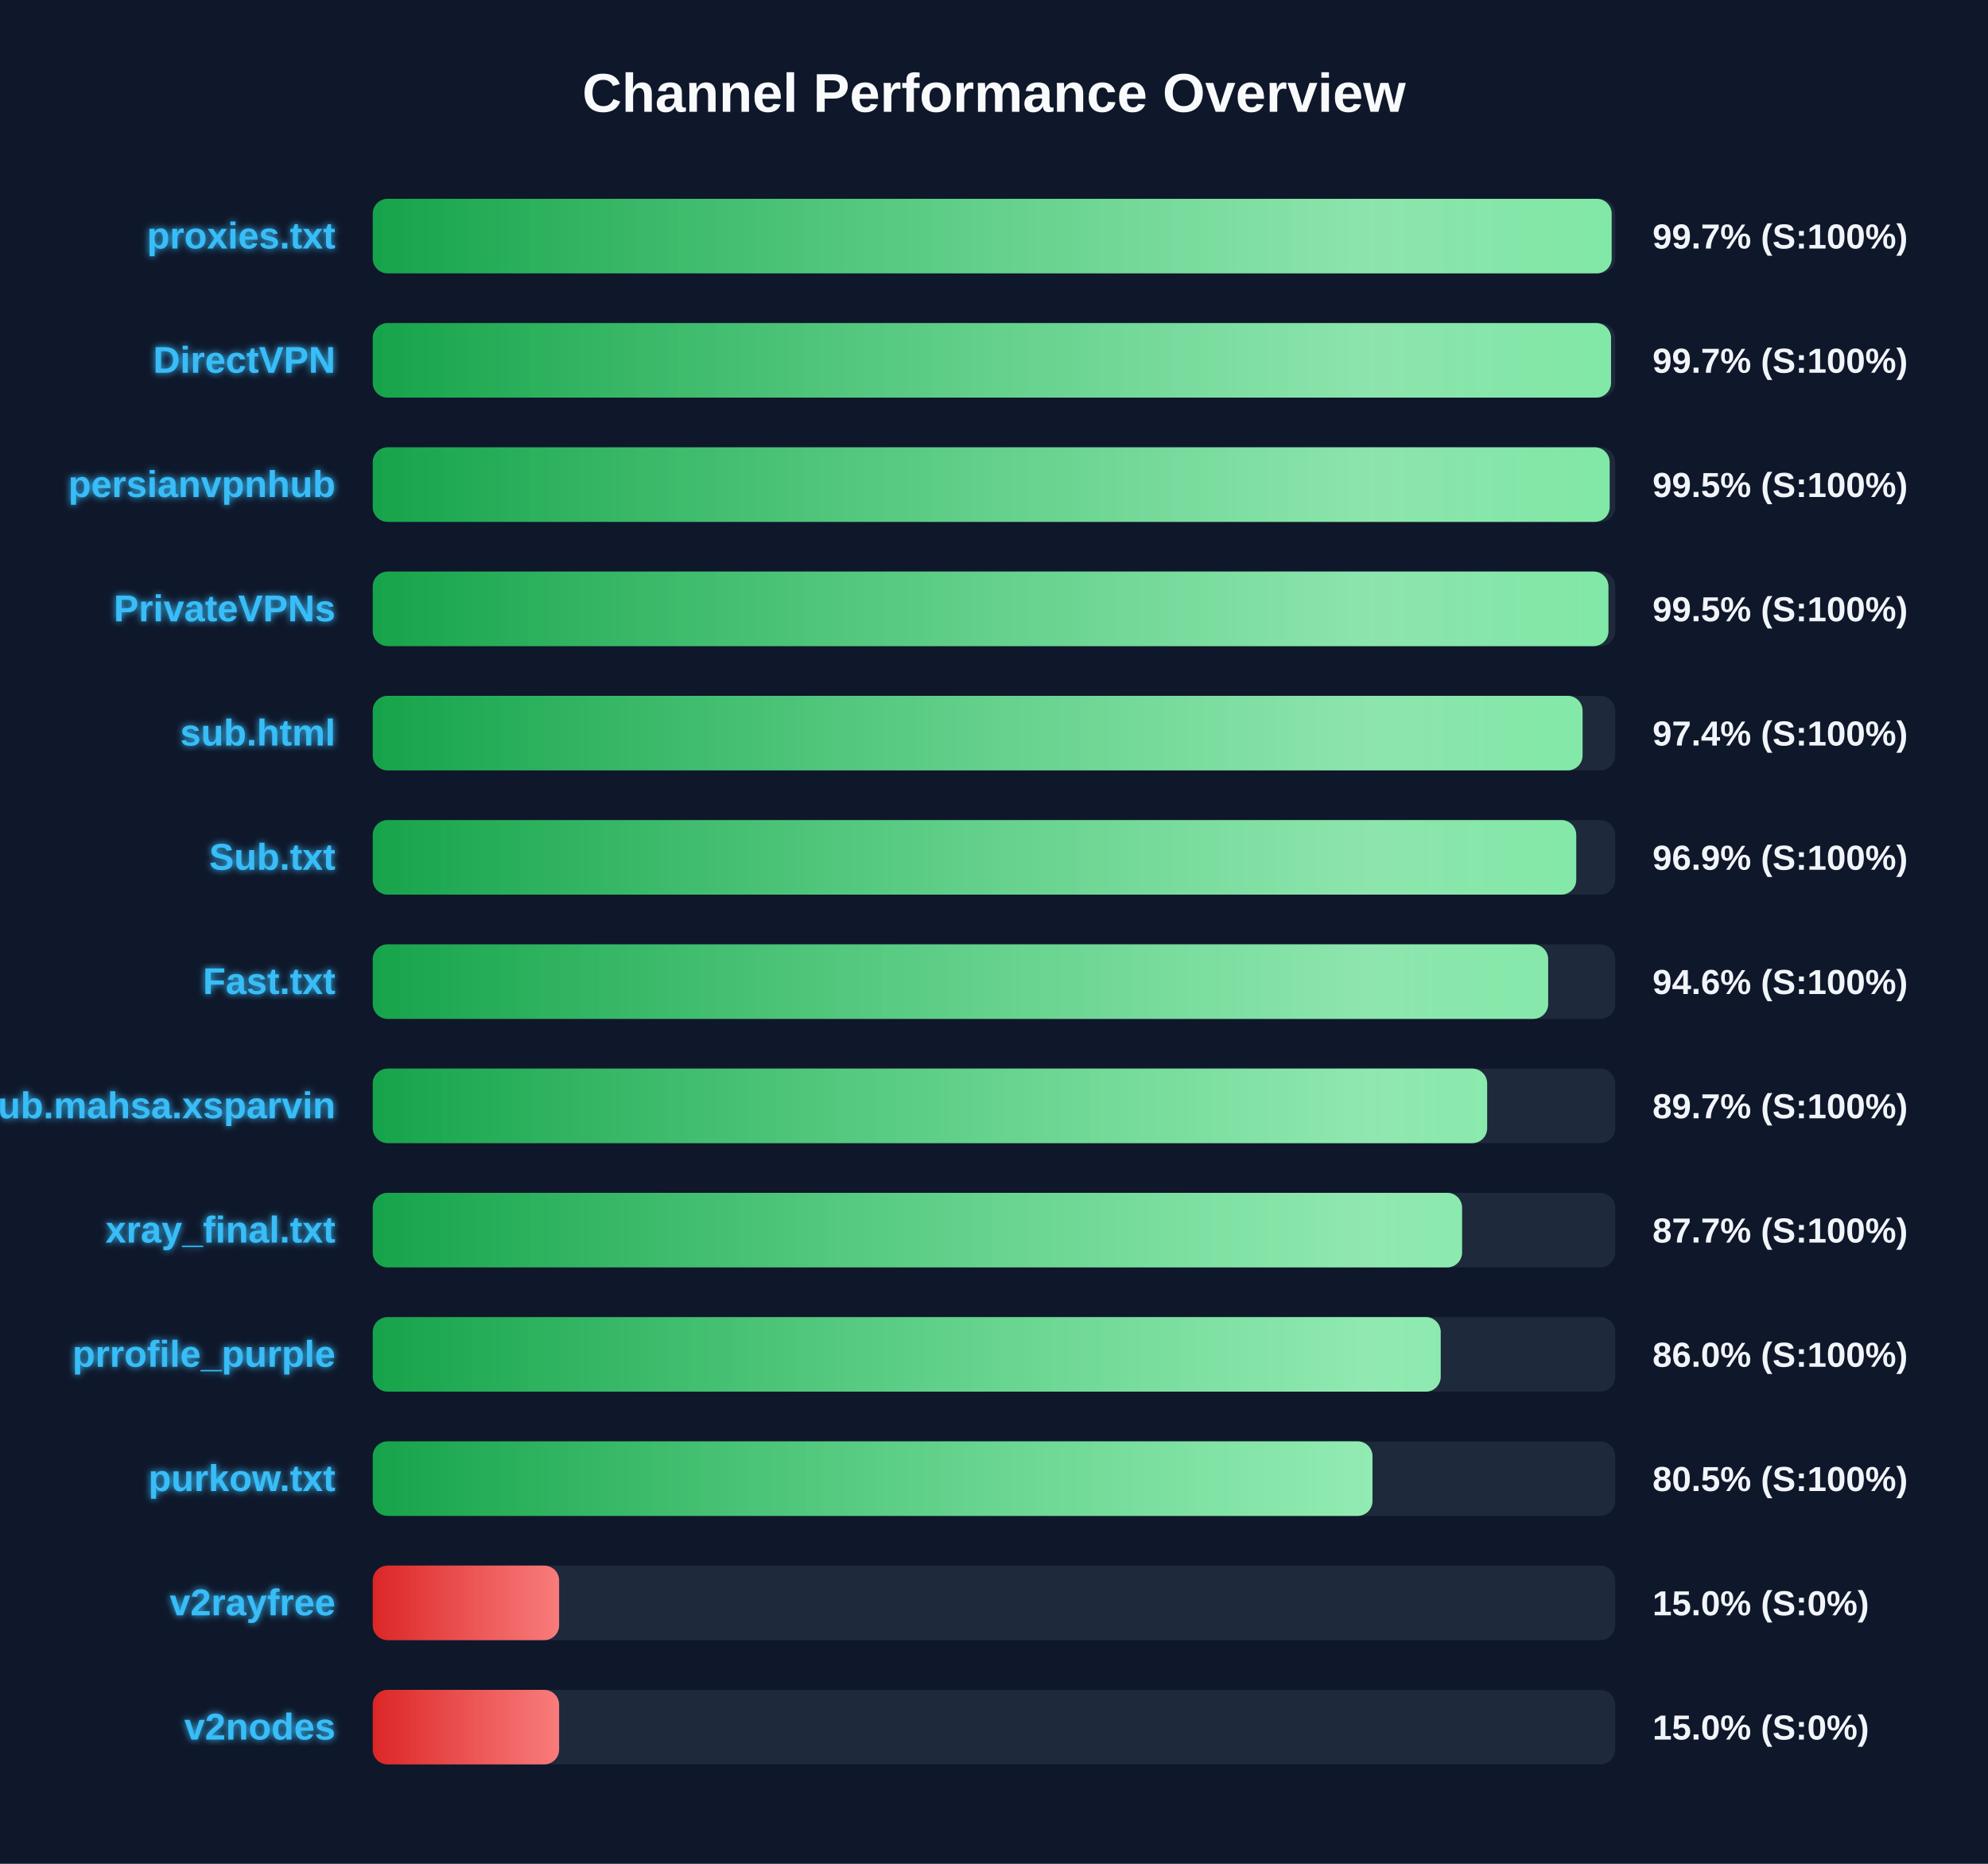
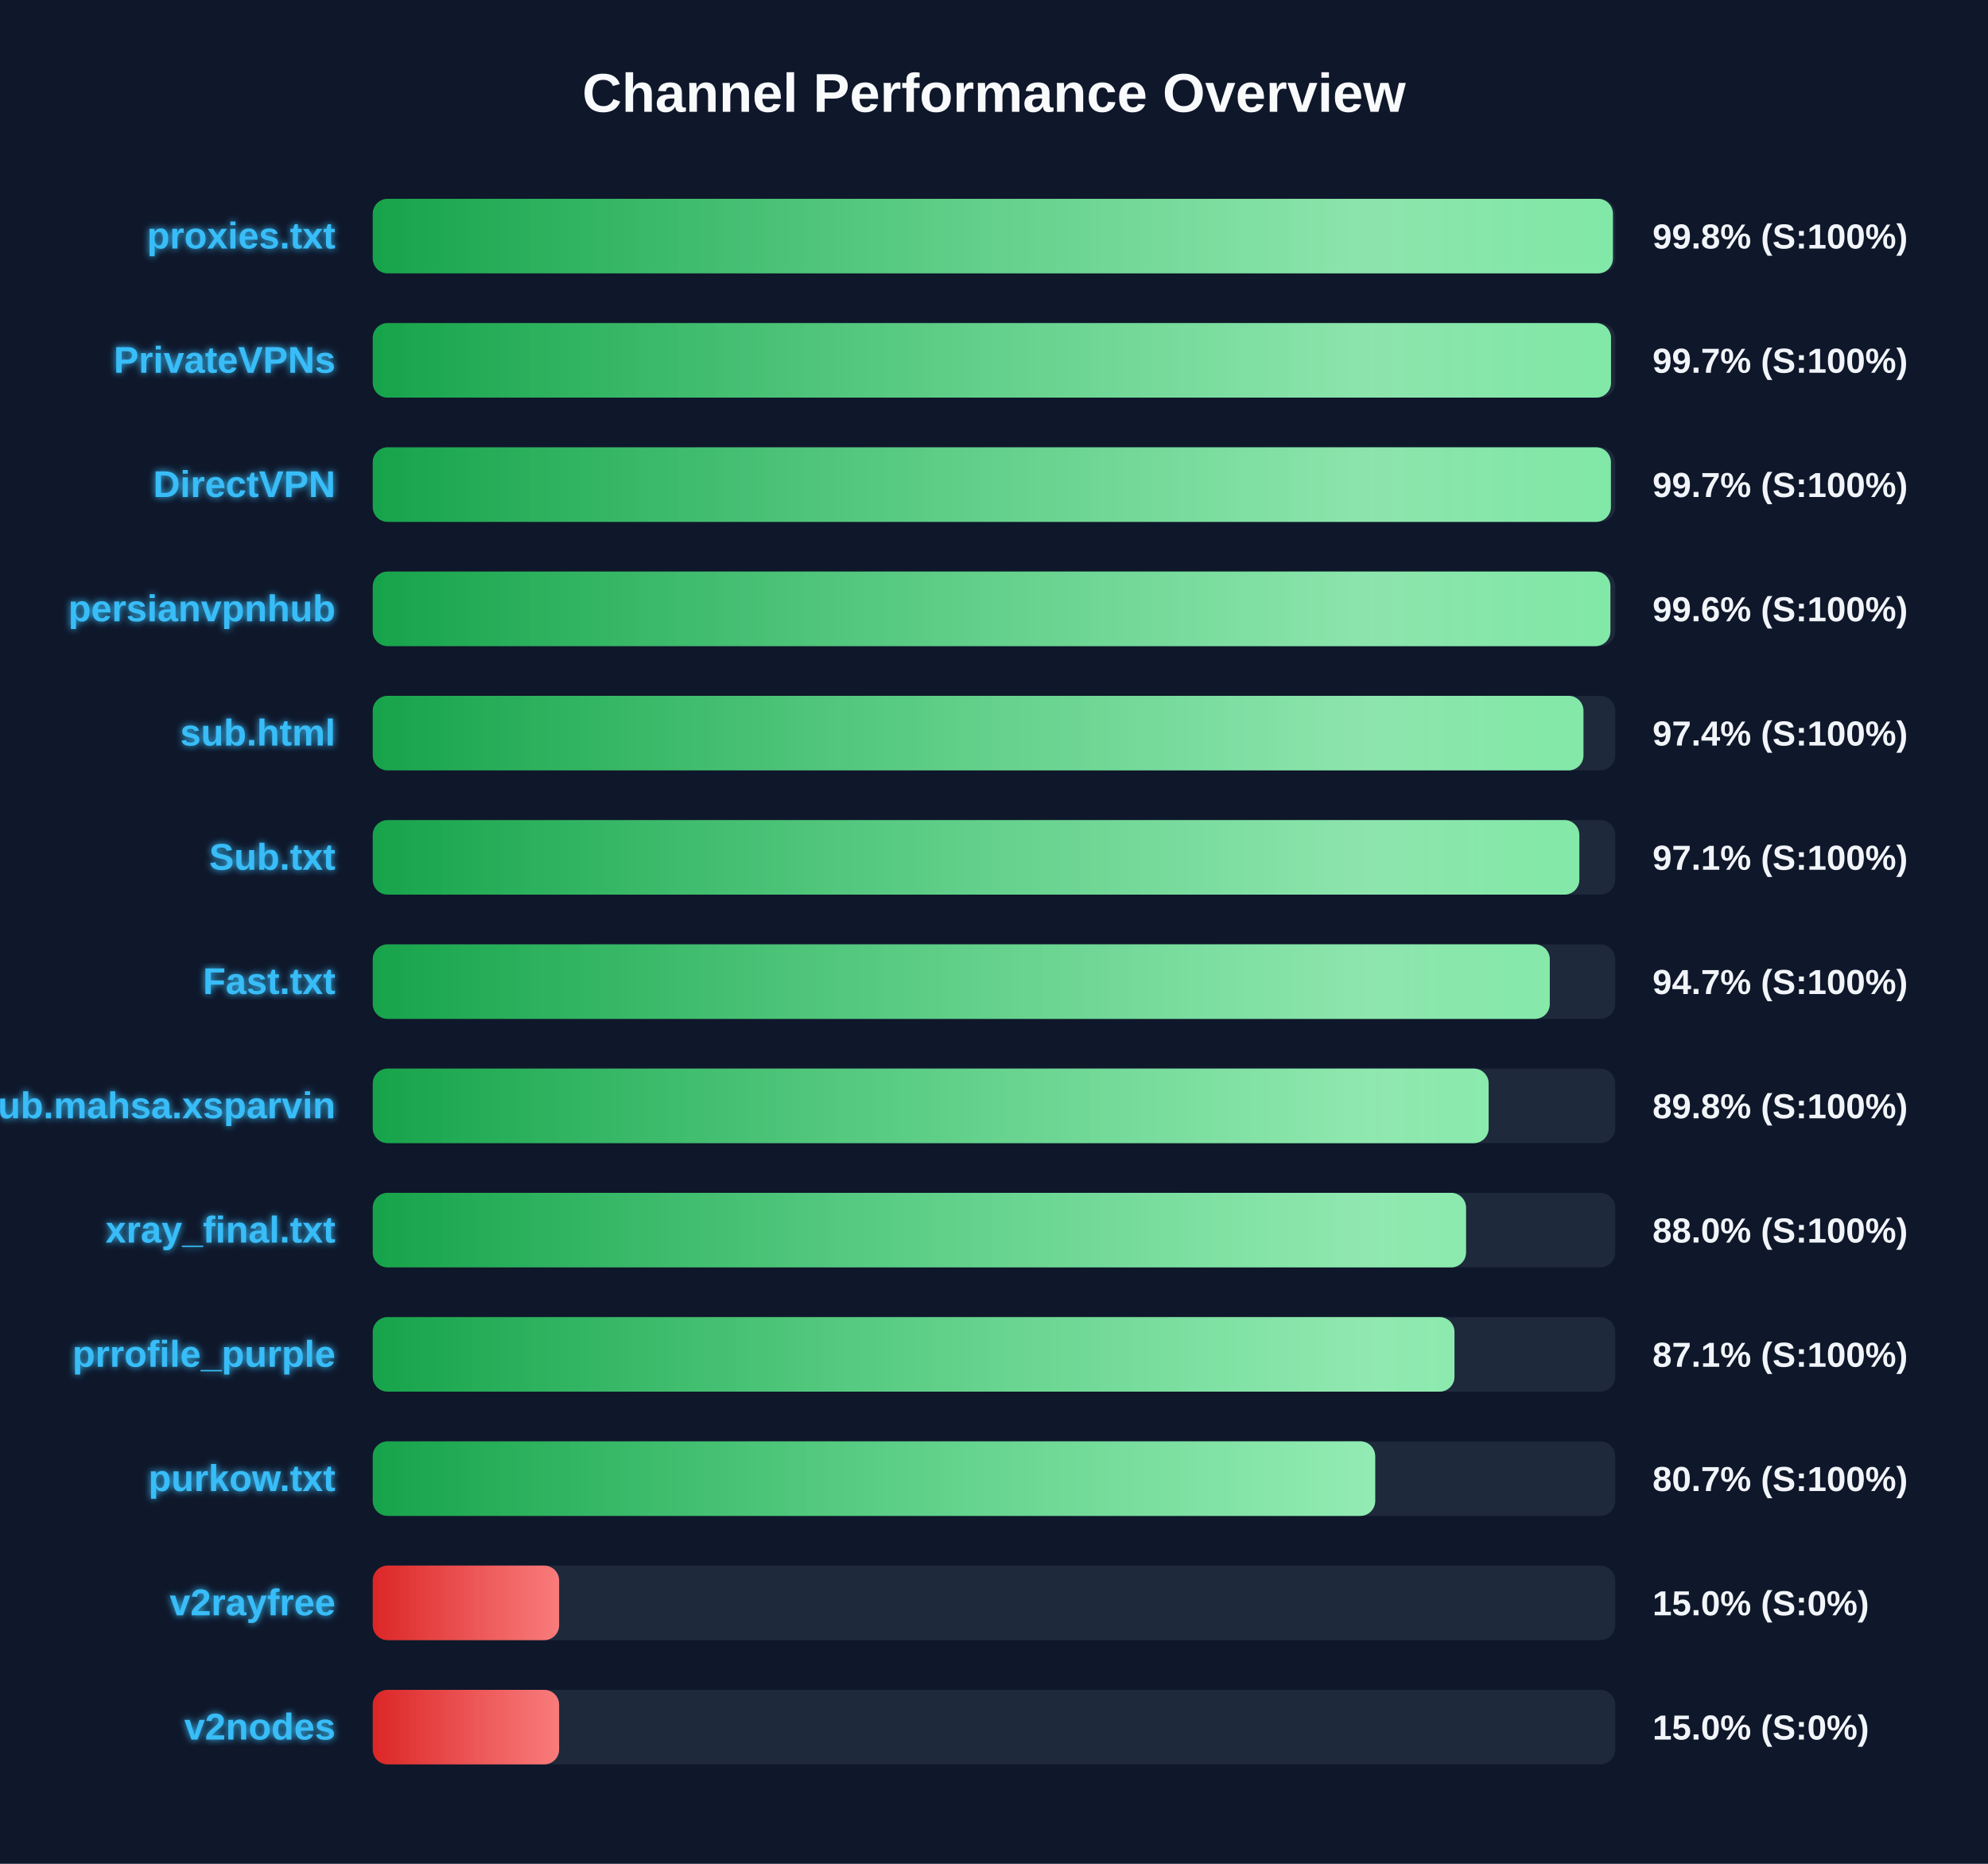
<svg xmlns="http://www.w3.org/2000/svg" width="800" height="750" version="1.1">
  <defs>
    <linearGradient id="grad-green" x1="0%" y1="0%" x2="100%" y2="0%">
      <stop offset="0%" stop-color="#16a34a" />
      <stop offset="100%" stop-color="#4ade80" />
    </linearGradient>
    <linearGradient id="grad-yellow" x1="0%" y1="0%" x2="100%" y2="0%">
      <stop offset="0%" stop-color="#ca8a04" />
      <stop offset="100%" stop-color="#fde047" />
    </linearGradient>
    <linearGradient id="grad-red" x1="0%" y1="0%" x2="100%" y2="0%">
      <stop offset="0%" stop-color="#dc2626" />
      <stop offset="100%" stop-color="#f87171" />
    </linearGradient>
    <linearGradient id="shimmer" x1="0%" y1="0%" x2="100%" y2="0%">
      <stop offset="0%" stop-color="rgba(255,255,255,0)" />
      <stop offset="50%" stop-color="rgba(255,255,255,0.4)" />
      <stop offset="100%" stop-color="rgba(255,255,255,0)" />
    </linearGradient>
    <filter id="glow" x="-20%" y="-20%" width="140%" height="140%">
      <feGaussianBlur stdDeviation="1.5" result="blur" />
      <feComposite in="SourceGraphic" in2="blur" operator="over" />
    </filter>
  </defs>
  <style>
        .bg-rect { fill: #0f172a; }
        .title { font: bold 22px 'Segoe UI', Arial, sans-serif; fill: #f8fafc; }
        .row { font: bold 15px 'Segoe UI', Arial, sans-serif; fill: #38bdf8; filter: url(#glow); }
        .score { font: bold 14px 'Segoe UI', Arial, sans-serif; fill: #f1f5f9; }
        @keyframes shimmer-anim {
            0% { transform: translateX(-100%); }
            100% { transform: translateX(200%); }
        }
        .shimmer-rect {
            animation: shimmer-anim 2.5s infinite linear;
        }
    </style>
  <rect width="100%" height="100%" class="bg-rect" />
  <text x="400" y="45" text-anchor="middle" class="title">Channel Performance Overview</text>
  <rect x="150" y="80" width="500" height="30" fill="#1e293b" rx="6" />
  <clipPath id="clip-0">
-     <rect x="150" y="80" width="498.55" height="30" rx="6" />
+     <rect x="150" y="80" width="499.05" height="30" rx="6" />
  </clipPath>
-   <rect x="150" y="80" width="498.55" height="30" fill="url(#grad-green)" rx="6" />
+   <rect x="150" y="80" width="499.05" height="30" fill="url(#grad-green)" rx="6" />
  <g clip-path="url(#clip-0)">
    <rect x="150" y="80" width="100%" height="30" fill="url(#shimmer)" class="shimmer-rect" />
  </g>
  <text x="135" y="100" text-anchor="end" class="row">proxies.txt</text>
-   <text x="665" y="100" text-anchor="start" class="score">99.7% (S:100%)</text>
+   <text x="665" y="100" text-anchor="start" class="score">99.8% (S:100%)</text>
  <rect x="150" y="130" width="500" height="30" fill="#1e293b" rx="6" />
  <clipPath id="clip-1">
    <rect x="150" y="130" width="498.3" height="30" rx="6" />
  </clipPath>
  <rect x="150" y="130" width="498.3" height="30" fill="url(#grad-green)" rx="6" />
  <g clip-path="url(#clip-1)">
    <rect x="150" y="130" width="100%" height="30" fill="url(#shimmer)" class="shimmer-rect" />
  </g>
-   <text x="135" y="150" text-anchor="end" class="row">DirectVPN</text>
+   <text x="135" y="150" text-anchor="end" class="row">PrivateVPNs</text>
  <text x="665" y="150" text-anchor="start" class="score">99.7% (S:100%)</text>
  <rect x="150" y="180" width="500" height="30" fill="#1e293b" rx="6" />
  <clipPath id="clip-2">
-     <rect x="150" y="180" width="497.75" height="30" rx="6" />
+     <rect x="150" y="180" width="498.25" height="30" rx="6" />
  </clipPath>
-   <rect x="150" y="180" width="497.75" height="30" fill="url(#grad-green)" rx="6" />
+   <rect x="150" y="180" width="498.25" height="30" fill="url(#grad-green)" rx="6" />
  <g clip-path="url(#clip-2)">
    <rect x="150" y="180" width="100%" height="30" fill="url(#shimmer)" class="shimmer-rect" />
  </g>
-   <text x="135" y="200" text-anchor="end" class="row">persianvpnhub</text>
-   <text x="665" y="200" text-anchor="start" class="score">99.5% (S:100%)</text>
+   <text x="135" y="200" text-anchor="end" class="row">DirectVPN</text>
+   <text x="665" y="200" text-anchor="start" class="score">99.7% (S:100%)</text>
  <rect x="150" y="230" width="500" height="30" fill="#1e293b" rx="6" />
  <clipPath id="clip-3">
-     <rect x="150" y="230" width="497.25" height="30" rx="6" />
+     <rect x="150" y="230" width="498.05" height="30" rx="6" />
  </clipPath>
-   <rect x="150" y="230" width="497.25" height="30" fill="url(#grad-green)" rx="6" />
+   <rect x="150" y="230" width="498.05" height="30" fill="url(#grad-green)" rx="6" />
  <g clip-path="url(#clip-3)">
    <rect x="150" y="230" width="100%" height="30" fill="url(#shimmer)" class="shimmer-rect" />
  </g>
-   <text x="135" y="250" text-anchor="end" class="row">PrivateVPNs</text>
-   <text x="665" y="250" text-anchor="start" class="score">99.5% (S:100%)</text>
+   <text x="135" y="250" text-anchor="end" class="row">persianvpnhub</text>
+   <text x="665" y="250" text-anchor="start" class="score">99.6% (S:100%)</text>
  <rect x="150" y="280" width="500" height="30" fill="#1e293b" rx="6" />
  <clipPath id="clip-4">
-     <rect x="150" y="280" width="486.85" height="30" rx="6" />
+     <rect x="150" y="280" width="487.2" height="30" rx="6" />
  </clipPath>
-   <rect x="150" y="280" width="486.85" height="30" fill="url(#grad-green)" rx="6" />
+   <rect x="150" y="280" width="487.2" height="30" fill="url(#grad-green)" rx="6" />
  <g clip-path="url(#clip-4)">
    <rect x="150" y="280" width="100%" height="30" fill="url(#shimmer)" class="shimmer-rect" />
  </g>
  <text x="135" y="300" text-anchor="end" class="row">sub.html</text>
  <text x="665" y="300" text-anchor="start" class="score">97.4% (S:100%)</text>
  <rect x="150" y="330" width="500" height="30" fill="#1e293b" rx="6" />
  <clipPath id="clip-5">
-     <rect x="150" y="330" width="484.3" height="30" rx="6" />
+     <rect x="150" y="330" width="485.55" height="30" rx="6" />
  </clipPath>
-   <rect x="150" y="330" width="484.3" height="30" fill="url(#grad-green)" rx="6" />
+   <rect x="150" y="330" width="485.55" height="30" fill="url(#grad-green)" rx="6" />
  <g clip-path="url(#clip-5)">
    <rect x="150" y="330" width="100%" height="30" fill="url(#shimmer)" class="shimmer-rect" />
  </g>
  <text x="135" y="350" text-anchor="end" class="row">Sub.txt</text>
-   <text x="665" y="350" text-anchor="start" class="score">96.9% (S:100%)</text>
+   <text x="665" y="350" text-anchor="start" class="score">97.1% (S:100%)</text>
  <rect x="150" y="380" width="500" height="30" fill="#1e293b" rx="6" />
  <clipPath id="clip-6">
-     <rect x="150" y="380" width="473.0" height="30" rx="6" />
+     <rect x="150" y="380" width="473.65" height="30" rx="6" />
  </clipPath>
-   <rect x="150" y="380" width="473.0" height="30" fill="url(#grad-green)" rx="6" />
+   <rect x="150" y="380" width="473.65" height="30" fill="url(#grad-green)" rx="6" />
  <g clip-path="url(#clip-6)">
    <rect x="150" y="380" width="100%" height="30" fill="url(#shimmer)" class="shimmer-rect" />
  </g>
  <text x="135" y="400" text-anchor="end" class="row">Fast.txt</text>
-   <text x="665" y="400" text-anchor="start" class="score">94.6% (S:100%)</text>
+   <text x="665" y="400" text-anchor="start" class="score">94.7% (S:100%)</text>
  <rect x="150" y="430" width="500" height="30" fill="#1e293b" rx="6" />
  <clipPath id="clip-7">
-     <rect x="150" y="430" width="448.45" height="30" rx="6" />
+     <rect x="150" y="430" width="449.05" height="30" rx="6" />
  </clipPath>
-   <rect x="150" y="430" width="448.45" height="30" fill="url(#grad-green)" rx="6" />
+   <rect x="150" y="430" width="449.05" height="30" fill="url(#grad-green)" rx="6" />
  <g clip-path="url(#clip-7)">
    <rect x="150" y="430" width="100%" height="30" fill="url(#shimmer)" class="shimmer-rect" />
  </g>
  <text x="135" y="450" text-anchor="end" class="row">Sub.mahsa.xsparvin</text>
-   <text x="665" y="450" text-anchor="start" class="score">89.7% (S:100%)</text>
+   <text x="665" y="450" text-anchor="start" class="score">89.8% (S:100%)</text>
  <rect x="150" y="480" width="500" height="30" fill="#1e293b" rx="6" />
  <clipPath id="clip-8">
-     <rect x="150" y="480" width="438.35" height="30" rx="6" />
+     <rect x="150" y="480" width="439.95" height="30" rx="6" />
  </clipPath>
-   <rect x="150" y="480" width="438.35" height="30" fill="url(#grad-green)" rx="6" />
+   <rect x="150" y="480" width="439.95" height="30" fill="url(#grad-green)" rx="6" />
  <g clip-path="url(#clip-8)">
    <rect x="150" y="480" width="100%" height="30" fill="url(#shimmer)" class="shimmer-rect" />
  </g>
  <text x="135" y="500" text-anchor="end" class="row">xray_final.txt</text>
-   <text x="665" y="500" text-anchor="start" class="score">87.7% (S:100%)</text>
+   <text x="665" y="500" text-anchor="start" class="score">88.0% (S:100%)</text>
  <rect x="150" y="530" width="500" height="30" fill="#1e293b" rx="6" />
  <clipPath id="clip-9">
-     <rect x="150" y="530" width="429.75" height="30" rx="6" />
+     <rect x="150" y="530" width="435.3" height="30" rx="6" />
  </clipPath>
-   <rect x="150" y="530" width="429.75" height="30" fill="url(#grad-green)" rx="6" />
+   <rect x="150" y="530" width="435.3" height="30" fill="url(#grad-green)" rx="6" />
  <g clip-path="url(#clip-9)">
    <rect x="150" y="530" width="100%" height="30" fill="url(#shimmer)" class="shimmer-rect" />
  </g>
  <text x="135" y="550" text-anchor="end" class="row">prrofile_purple</text>
-   <text x="665" y="550" text-anchor="start" class="score">86.0% (S:100%)</text>
+   <text x="665" y="550" text-anchor="start" class="score">87.1% (S:100%)</text>
  <rect x="150" y="580" width="500" height="30" fill="#1e293b" rx="6" />
  <clipPath id="clip-10">
-     <rect x="150" y="580" width="402.3" height="30" rx="6" />
+     <rect x="150" y="580" width="403.4" height="30" rx="6" />
  </clipPath>
-   <rect x="150" y="580" width="402.3" height="30" fill="url(#grad-green)" rx="6" />
+   <rect x="150" y="580" width="403.4" height="30" fill="url(#grad-green)" rx="6" />
  <g clip-path="url(#clip-10)">
    <rect x="150" y="580" width="100%" height="30" fill="url(#shimmer)" class="shimmer-rect" />
  </g>
  <text x="135" y="600" text-anchor="end" class="row">purkow.txt</text>
-   <text x="665" y="600" text-anchor="start" class="score">80.5% (S:100%)</text>
+   <text x="665" y="600" text-anchor="start" class="score">80.7% (S:100%)</text>
  <rect x="150" y="630" width="500" height="30" fill="#1e293b" rx="6" />
  <clipPath id="clip-11">
    <rect x="150" y="630" width="75.0" height="30" rx="6" />
  </clipPath>
  <rect x="150" y="630" width="75.0" height="30" fill="url(#grad-red)" rx="6" />
  <g clip-path="url(#clip-11)">
    <rect x="150" y="630" width="100%" height="30" fill="url(#shimmer)" class="shimmer-rect" />
  </g>
  <text x="135" y="650" text-anchor="end" class="row">v2rayfree</text>
  <text x="665" y="650" text-anchor="start" class="score">15.0% (S:0%)</text>
  <rect x="150" y="680" width="500" height="30" fill="#1e293b" rx="6" />
  <clipPath id="clip-12">
    <rect x="150" y="680" width="75.0" height="30" rx="6" />
  </clipPath>
  <rect x="150" y="680" width="75.0" height="30" fill="url(#grad-red)" rx="6" />
  <g clip-path="url(#clip-12)">
    <rect x="150" y="680" width="100%" height="30" fill="url(#shimmer)" class="shimmer-rect" />
  </g>
  <text x="135" y="700" text-anchor="end" class="row">v2nodes</text>
  <text x="665" y="700" text-anchor="start" class="score">15.0% (S:0%)</text>
</svg>
